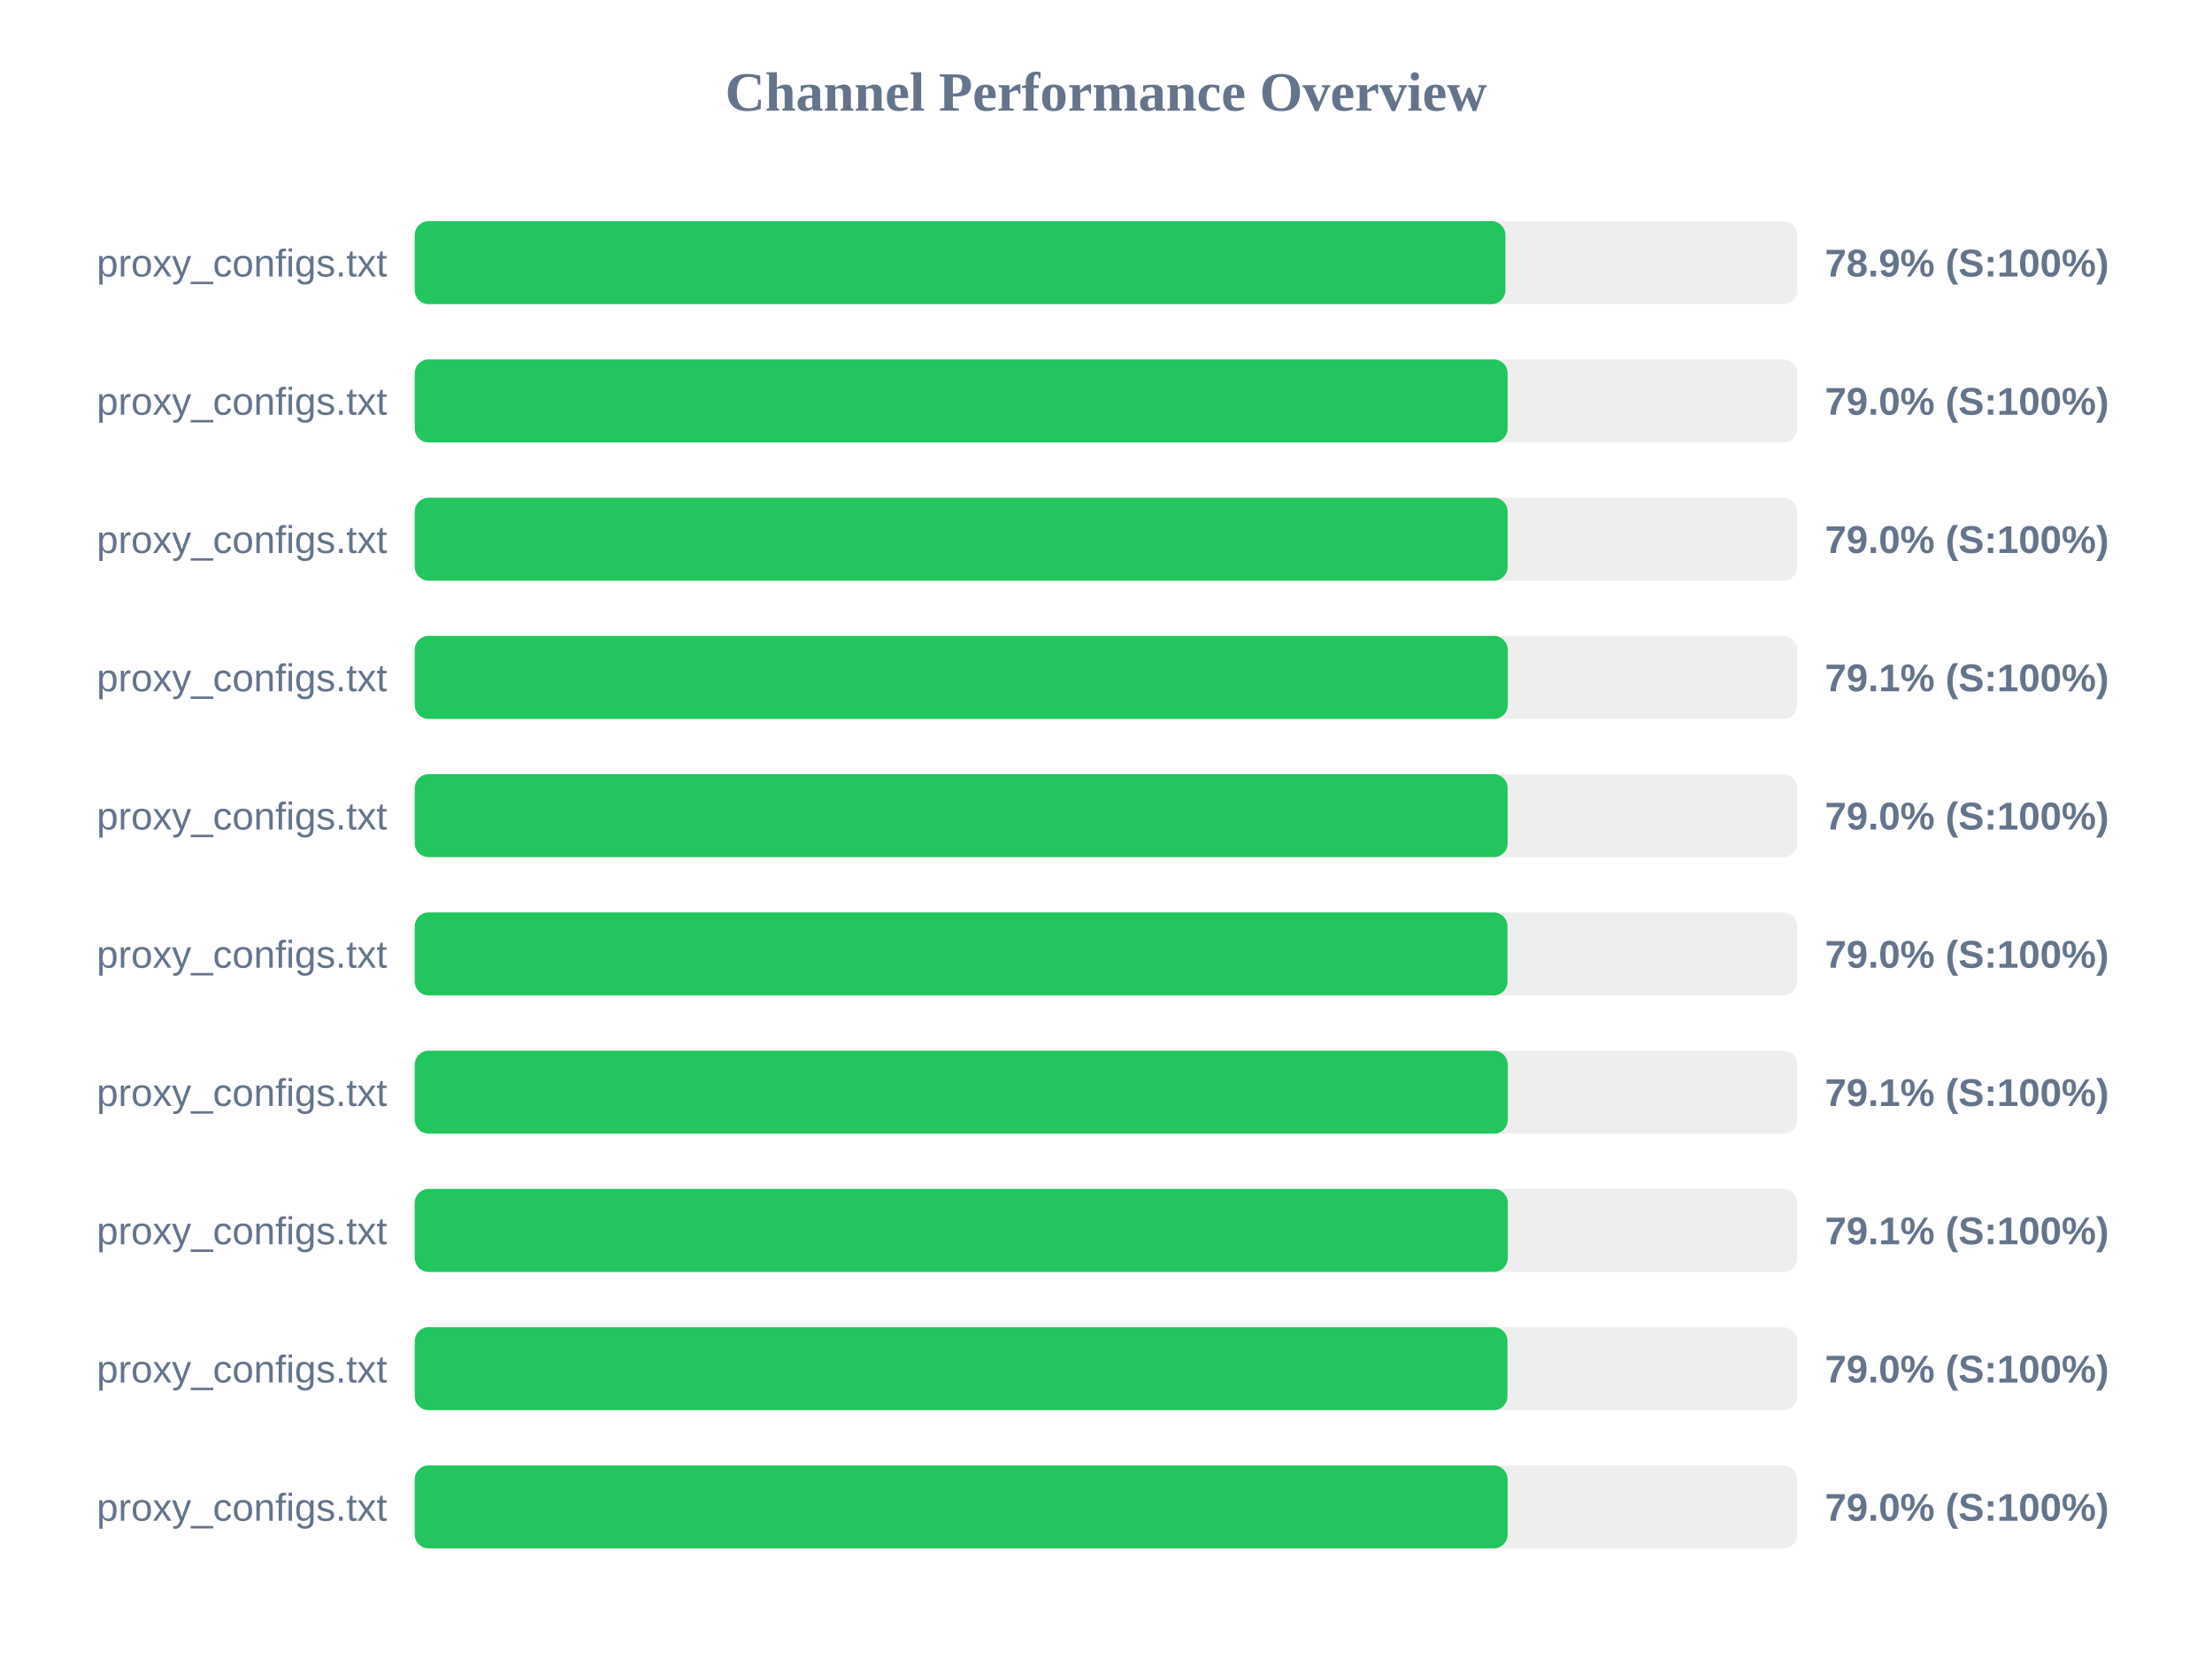
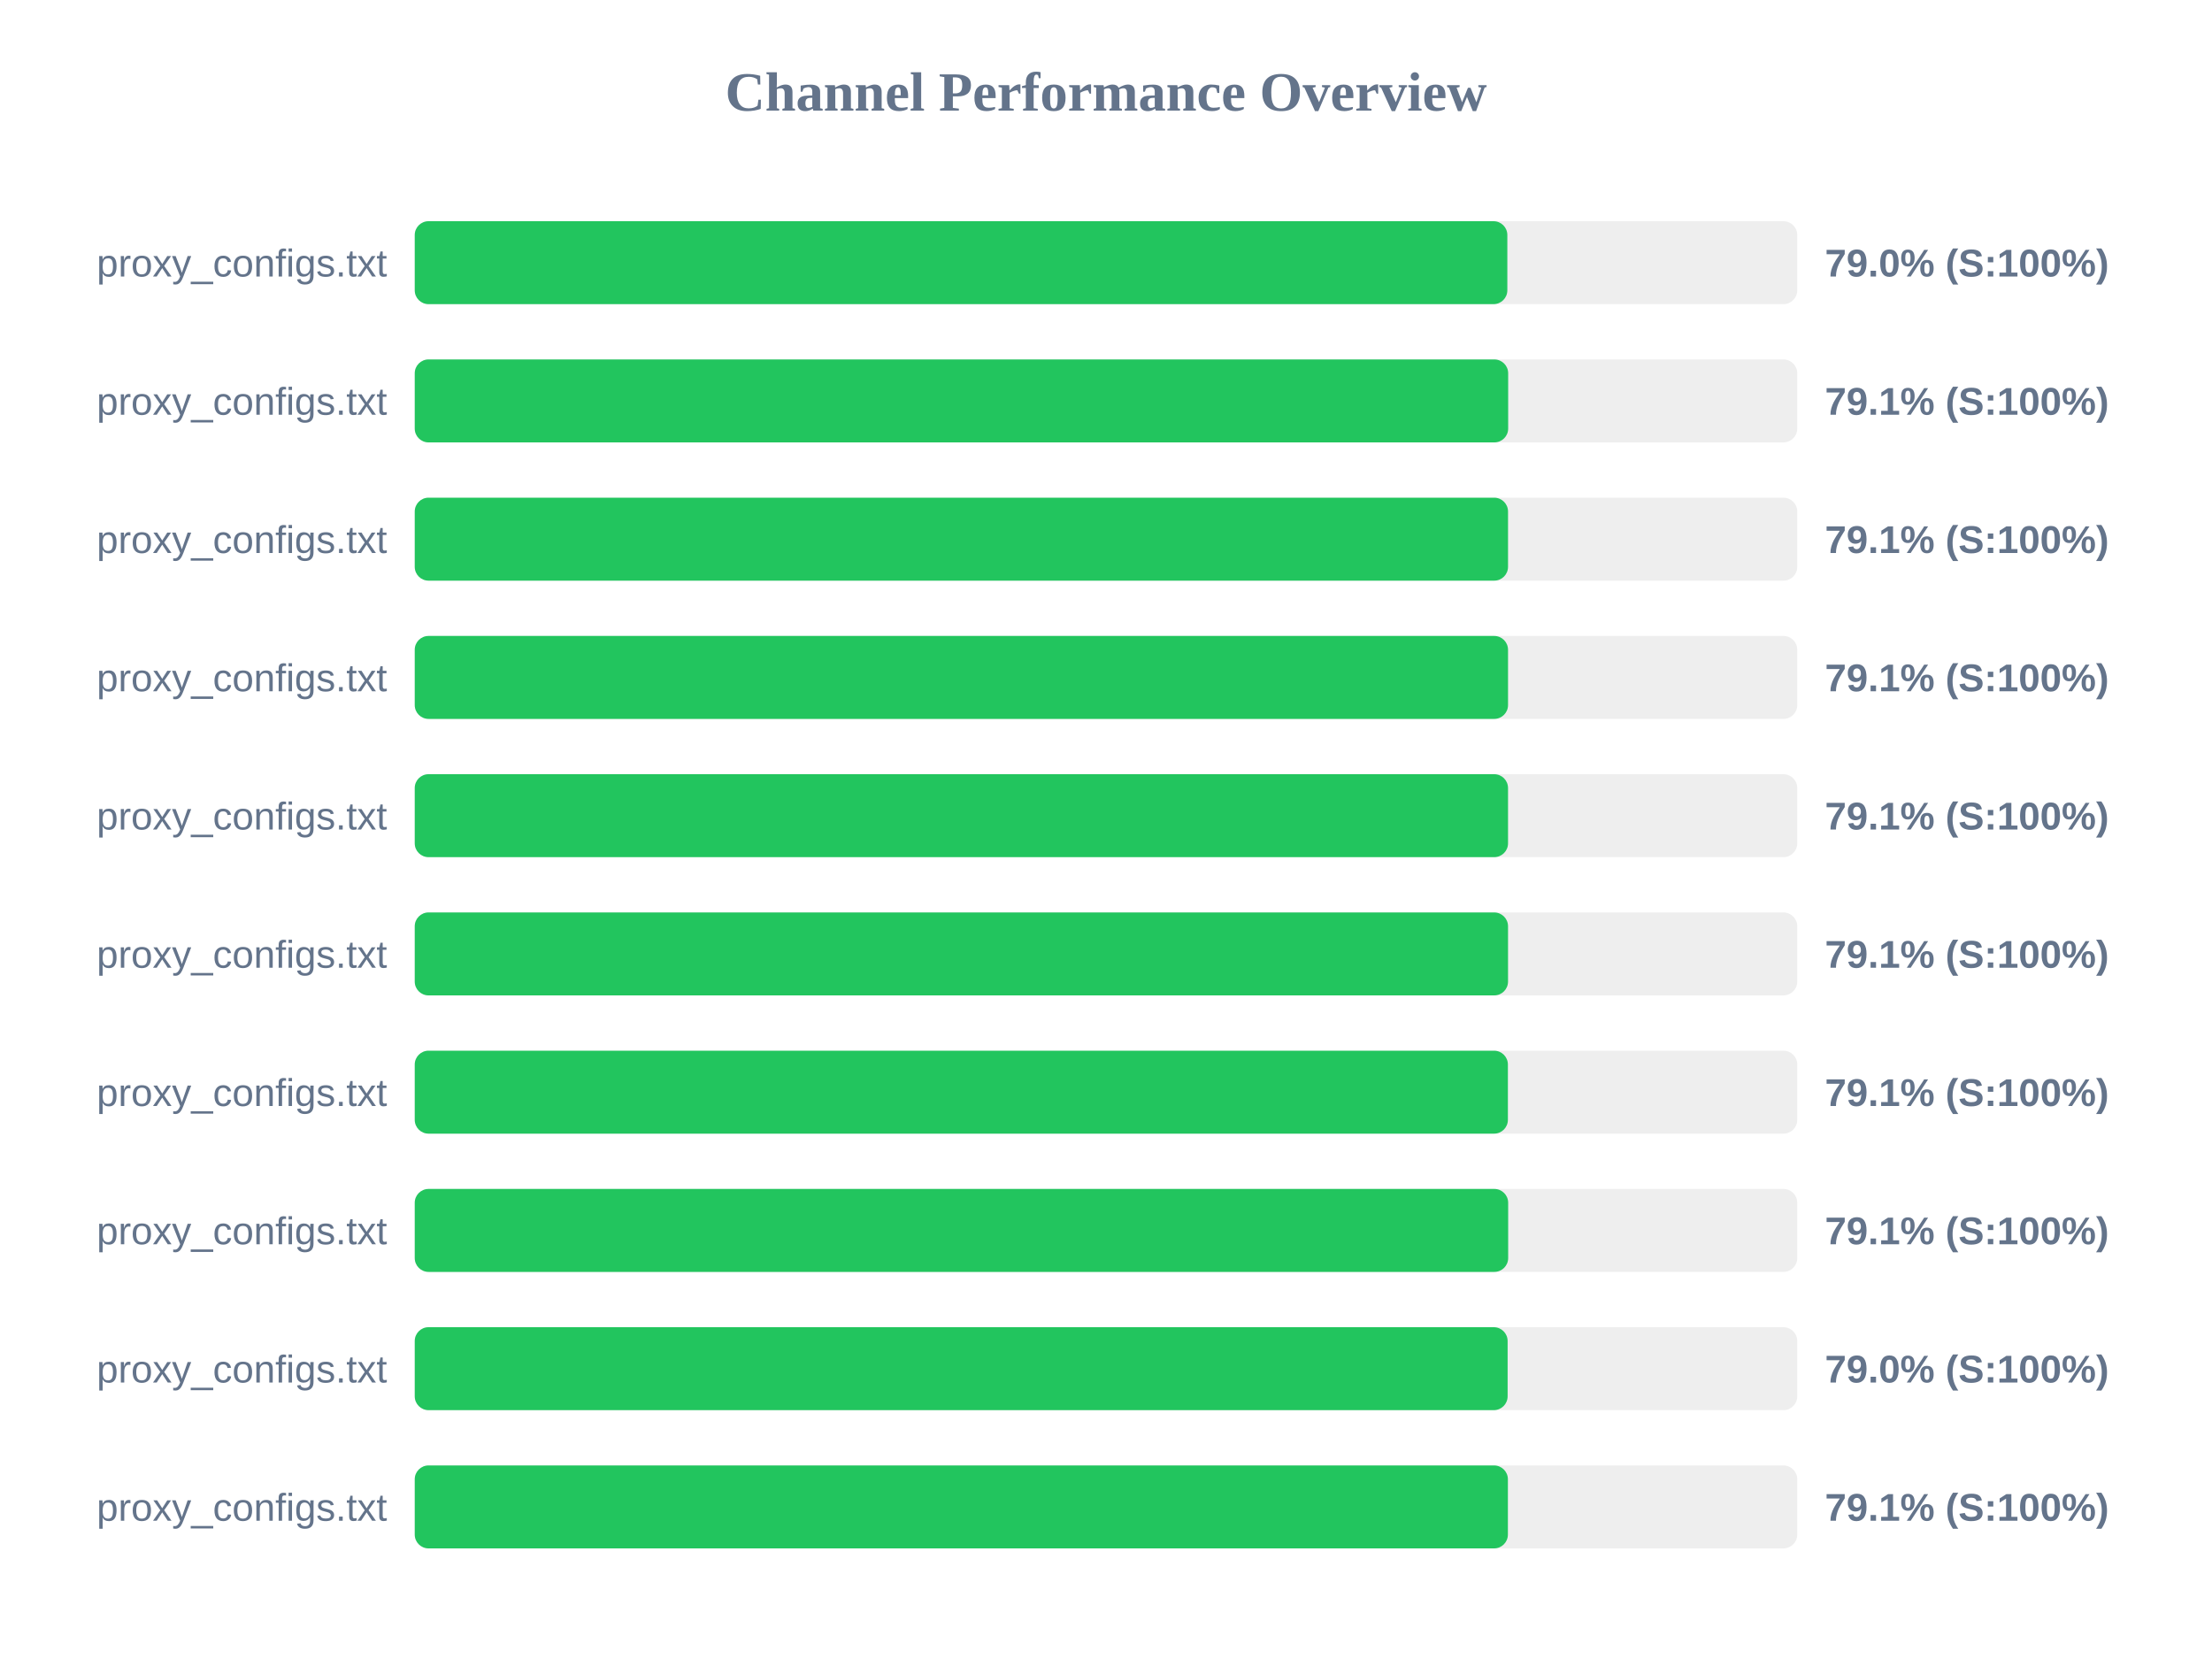
<svg xmlns="http://www.w3.org/2000/svg" width="800" height="600" version="1.1">
  <style>
        .row { font: 14px Arial; fill: #64748b; }
        .score { font: bold 14px Arial; fill: #64748b; }
    </style>
  <text x="400" y="40" text-anchor="middle" font-size="20px" font-weight="bold" fill="#64748b">Channel Performance Overview</text>
  <rect x="150" y="80" width="500" height="30" fill="#eee" rx="5" />
-   <rect x="150" y="80" width="394.45" height="30" fill="#22c55e" rx="5" />
+   <rect x="150" y="80" width="395.15" height="30" fill="#22c55e" rx="5" />
  <text x="140" y="100" text-anchor="end" class="row">proxy_configs.txt</text>
-   <text x="660" y="100" text-anchor="start" class="score">78.9% (S:100%)</text>
+   <text x="660" y="100" text-anchor="start" class="score">79.0% (S:100%)</text>
  <rect x="150" y="130" width="500" height="30" fill="#eee" rx="5" />
-   <rect x="150" y="130" width="395.25" height="30" fill="#22c55e" rx="5" />
+   <rect x="150" y="130" width="395.45" height="30" fill="#22c55e" rx="5" />
  <text x="140" y="150" text-anchor="end" class="row">proxy_configs.txt</text>
-   <text x="660" y="150" text-anchor="start" class="score">79.0% (S:100%)</text>
+   <text x="660" y="150" text-anchor="start" class="score">79.1% (S:100%)</text>
  <rect x="150" y="180" width="500" height="30" fill="#eee" rx="5" />
-   <rect x="150" y="180" width="395.25" height="30" fill="#22c55e" rx="5" />
+   <rect x="150" y="180" width="395.4" height="30" fill="#22c55e" rx="5" />
  <text x="140" y="200" text-anchor="end" class="row">proxy_configs.txt</text>
-   <text x="660" y="200" text-anchor="start" class="score">79.0% (S:100%)</text>
+   <text x="660" y="200" text-anchor="start" class="score">79.1% (S:100%)</text>
  <rect x="150" y="230" width="500" height="30" fill="#eee" rx="5" />
-   <rect x="150" y="230" width="395.3" height="30" fill="#22c55e" rx="5" />
+   <rect x="150" y="230" width="395.4" height="30" fill="#22c55e" rx="5" />
  <text x="140" y="250" text-anchor="end" class="row">proxy_configs.txt</text>
  <text x="660" y="250" text-anchor="start" class="score">79.1% (S:100%)</text>
  <rect x="150" y="280" width="500" height="30" fill="#eee" rx="5" />
-   <rect x="150" y="280" width="395.25" height="30" fill="#22c55e" rx="5" />
+   <rect x="150" y="280" width="395.4" height="30" fill="#22c55e" rx="5" />
  <text x="140" y="300" text-anchor="end" class="row">proxy_configs.txt</text>
-   <text x="660" y="300" text-anchor="start" class="score">79.0% (S:100%)</text>
+   <text x="660" y="300" text-anchor="start" class="score">79.1% (S:100%)</text>
  <rect x="150" y="330" width="500" height="30" fill="#eee" rx="5" />
-   <rect x="150" y="330" width="395.2" height="30" fill="#22c55e" rx="5" />
+   <rect x="150" y="330" width="395.4" height="30" fill="#22c55e" rx="5" />
  <text x="140" y="350" text-anchor="end" class="row">proxy_configs.txt</text>
-   <text x="660" y="350" text-anchor="start" class="score">79.0% (S:100%)</text>
+   <text x="660" y="350" text-anchor="start" class="score">79.1% (S:100%)</text>
  <rect x="150" y="380" width="500" height="30" fill="#eee" rx="5" />
-   <rect x="150" y="380" width="395.3" height="30" fill="#22c55e" rx="5" />
+   <rect x="150" y="380" width="395.35" height="30" fill="#22c55e" rx="5" />
  <text x="140" y="400" text-anchor="end" class="row">proxy_configs.txt</text>
  <text x="660" y="400" text-anchor="start" class="score">79.1% (S:100%)</text>
  <rect x="150" y="430" width="500" height="30" fill="#eee" rx="5" />
-   <rect x="150" y="430" width="395.3" height="30" fill="#22c55e" rx="5" />
+   <rect x="150" y="430" width="395.45" height="30" fill="#22c55e" rx="5" />
  <text x="140" y="450" text-anchor="end" class="row">proxy_configs.txt</text>
  <text x="660" y="450" text-anchor="start" class="score">79.1% (S:100%)</text>
  <rect x="150" y="480" width="500" height="30" fill="#eee" rx="5" />
-   <rect x="150" y="480" width="395.2" height="30" fill="#22c55e" rx="5" />
+   <rect x="150" y="480" width="395.25" height="30" fill="#22c55e" rx="5" />
  <text x="140" y="500" text-anchor="end" class="row">proxy_configs.txt</text>
  <text x="660" y="500" text-anchor="start" class="score">79.0% (S:100%)</text>
  <rect x="150" y="530" width="500" height="30" fill="#eee" rx="5" />
-   <rect x="150" y="530" width="395.25" height="30" fill="#22c55e" rx="5" />
+   <rect x="150" y="530" width="395.35" height="30" fill="#22c55e" rx="5" />
  <text x="140" y="550" text-anchor="end" class="row">proxy_configs.txt</text>
-   <text x="660" y="550" text-anchor="start" class="score">79.0% (S:100%)</text>
+   <text x="660" y="550" text-anchor="start" class="score">79.1% (S:100%)</text>
</svg>
